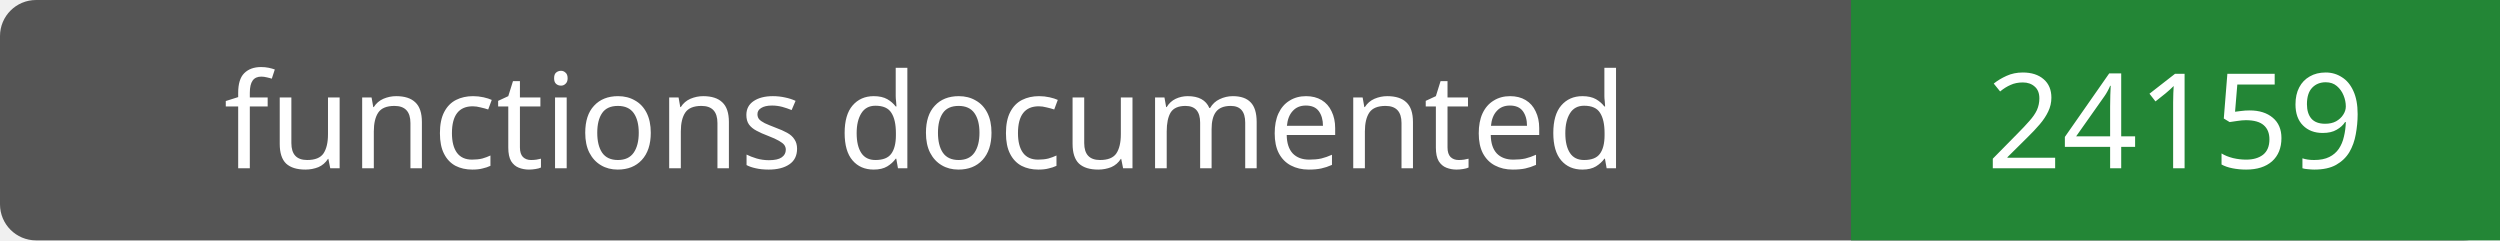
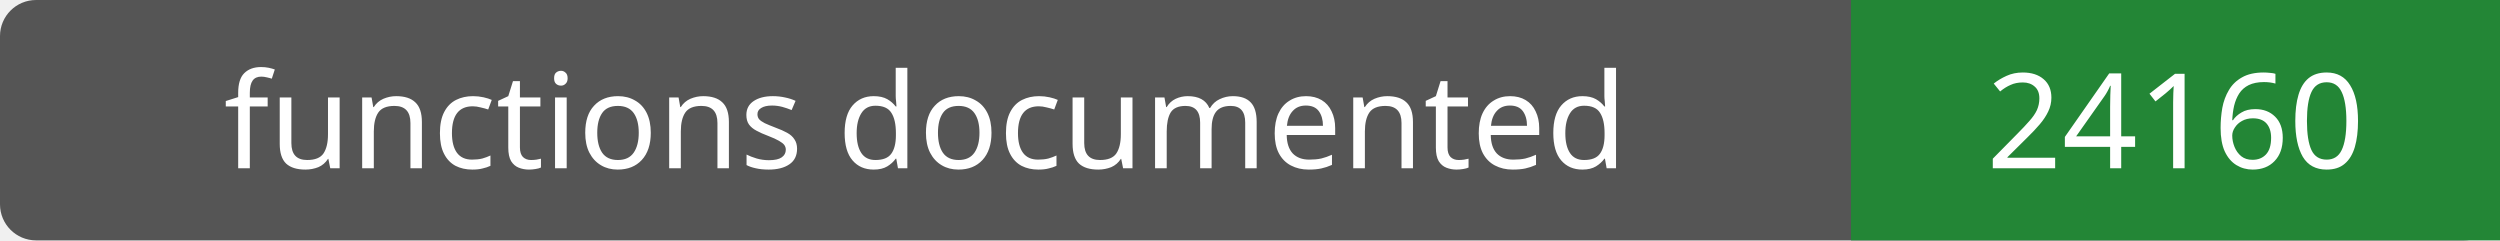
- <svg xmlns="http://www.w3.org/2000/svg" width="208" height="20" role="img" aria-label="functions documented: 24159">
+ <svg xmlns="http://www.w3.org/2000/svg" width="208" height="20" role="img" aria-label="functions documented: 24160">
  <rect width="208" height="20" rx="3" fill="#555" />
  <path fill="#238636" d="M154 0h54v20H154z" />
  <g fill="#fff" text-anchor="middle" font-family="Verdana,sans-serif" font-size="11">
    <text x="77.0" y="14">functions documented</text>
-     <text x="181.0" y="14">24159</text>
+     <text x="181.0" y="14">24160</text>
  </g>
</svg>
